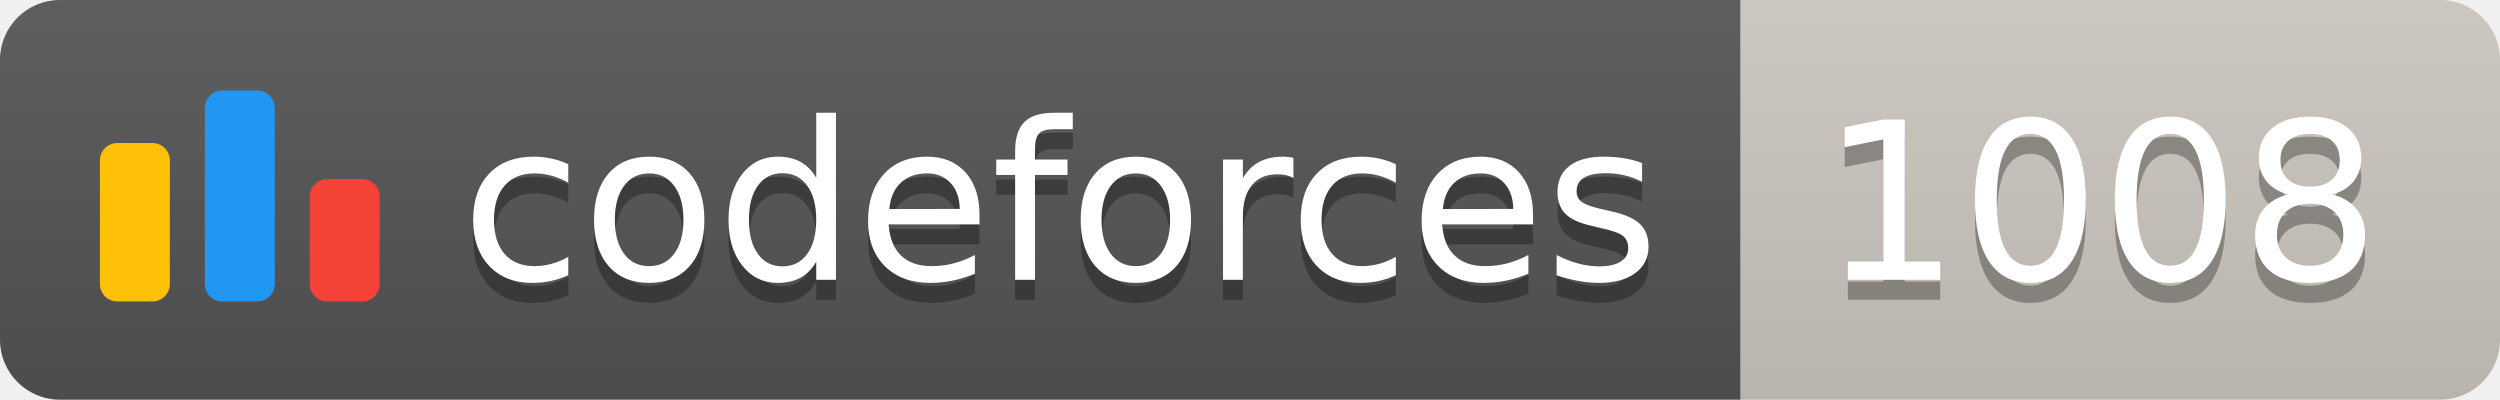
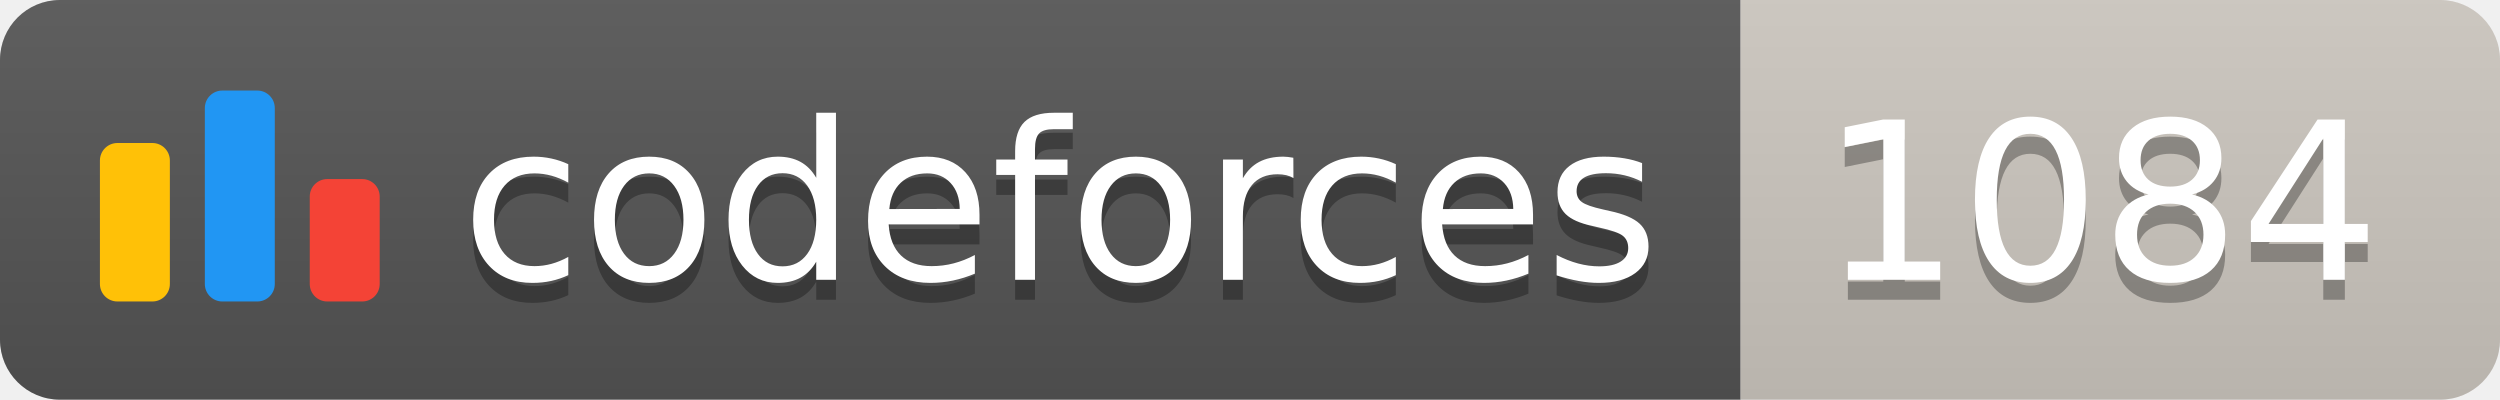
<svg xmlns="http://www.w3.org/2000/svg" width="125.1" height="20">
  <linearGradient id="smooth" x2="0" y2="100%">
    <stop offset="0" stop-color="#bbb" stop-opacity=".1" />
    <stop offset="1" stop-opacity=".1" />
  </linearGradient>
  <clipPath id="round">
    <rect width="125.1" height="20" rx="3" fill="#fff" />
  </clipPath>
  <g clip-path="url(#round)">
    <rect width="87.1" height="20" fill="#555" />
    <rect x="87.1" width="38.0" height="20" fill="#cec8c1" />
    <rect width="125.1" height="20" fill="url(#smooth)" />
  </g>
  <g fill="#fff" text-anchor="middle" font-family="DejaVu Sans,Verdana,Geneva,sans-serif" font-size="110">
    <svg x="5" y="3" class="logo" width="14" height="14" viewBox="0 0 32 25" fill="none">
      <rect y="6" width="8" height="18.125" rx="2" fill="#FFC107" />
      <rect x="24" y="10.125" width="8" height="14" rx="2" fill="#F44336" />
      <rect x="12" width="8" height="24.125" rx="2" fill="#2196F3" />
    </svg>
    <text x="530.5" y="150" fill="#010101" fill-opacity=".3" transform="scale(0.1)" textLength="601.0" lengthAdjust="spacing">codeforces
        </text>
    <text x="530.5" y="140" transform="scale(0.1)" textLength="601.0" lengthAdjust="spacing">codeforces</text>
-     <text x="1051.0" y="150" fill="#010101" fill-opacity=".3" transform="scale(0.1)" textLength="280.0" lengthAdjust="spacing">1008
+     <text x="1051.0" y="150" fill="#010101" fill-opacity=".3" transform="scale(0.1)" textLength="280.0" lengthAdjust="spacing">1084
        </text>
-     <text x="1051.0" y="140" transform="scale(0.1)" textLength="280.0" lengthAdjust="spacing">1008</text>
+     <text x="1051.0" y="140" transform="scale(0.1)" textLength="280.0" lengthAdjust="spacing">1084</text>
  </g>
</svg>
